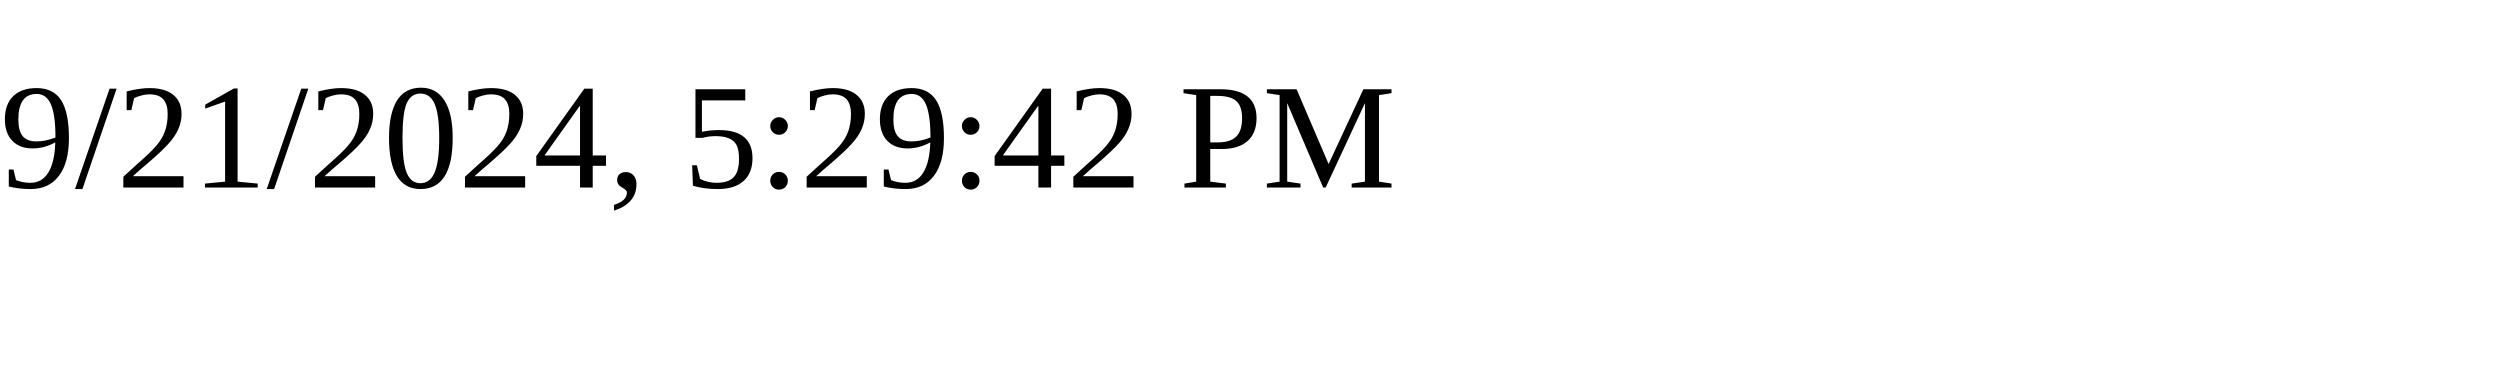
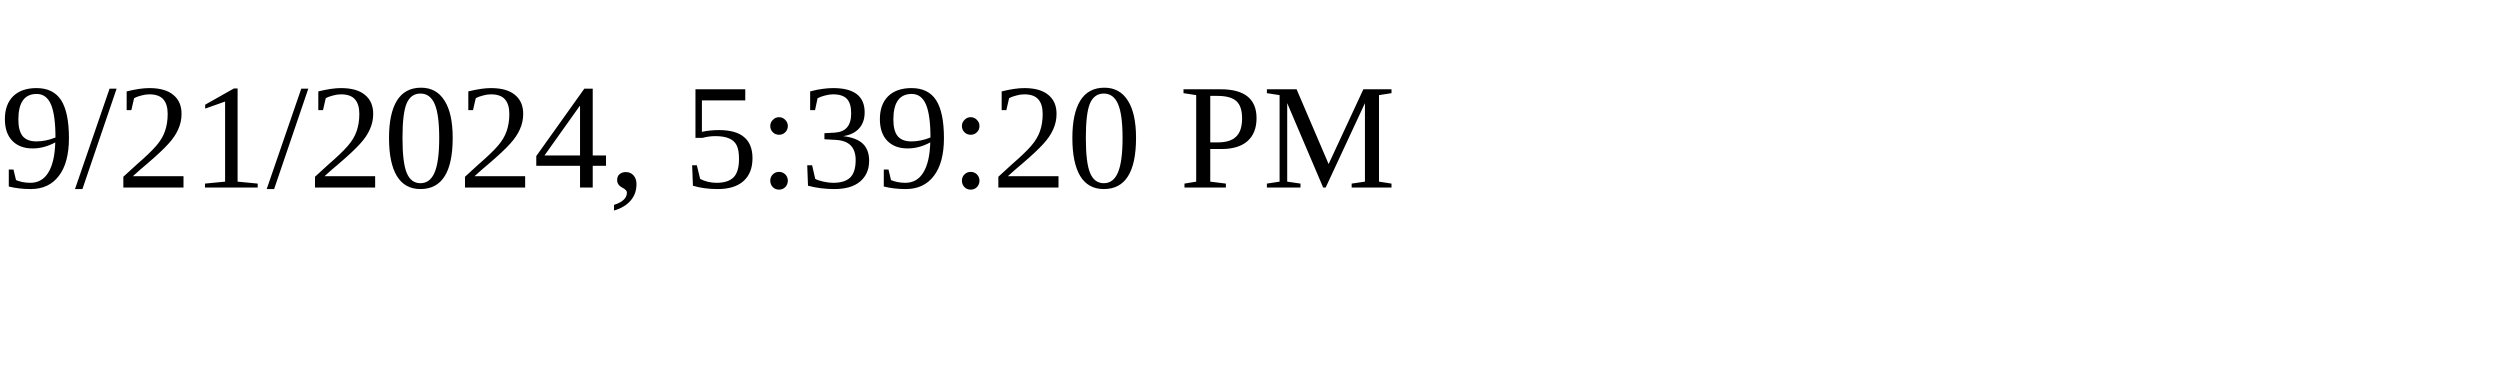
<svg xmlns="http://www.w3.org/2000/svg" height="30" width="200">
-   <text x="0" y="15">9/21/2024, 5:29:42 PM</text>
+   <text x="0" y="15">9/21/2024, 5:39:20 PM</text>
</svg>
